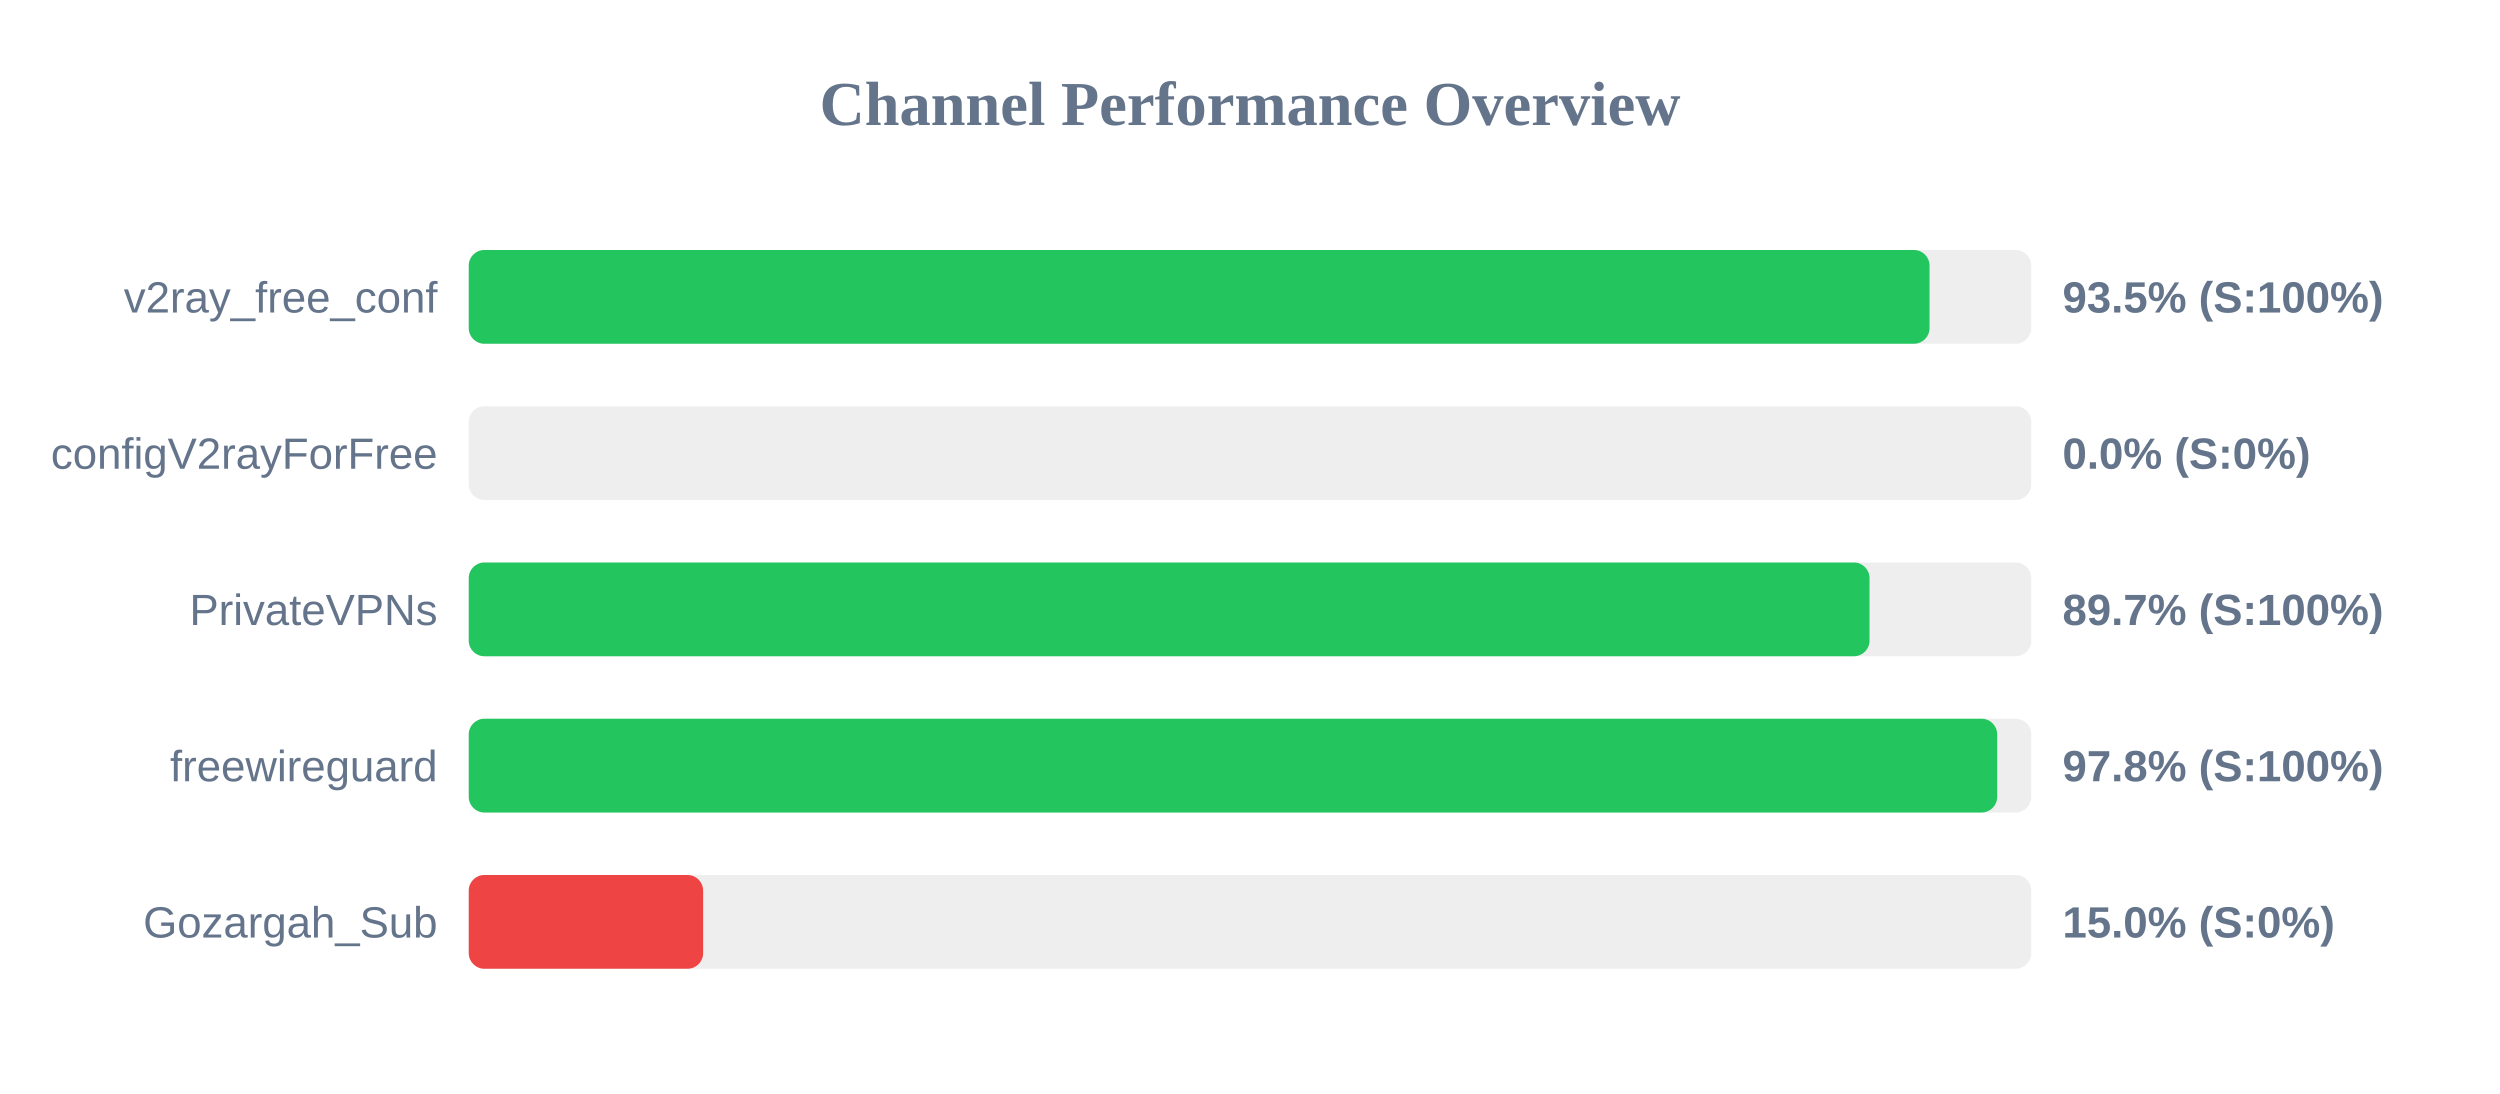
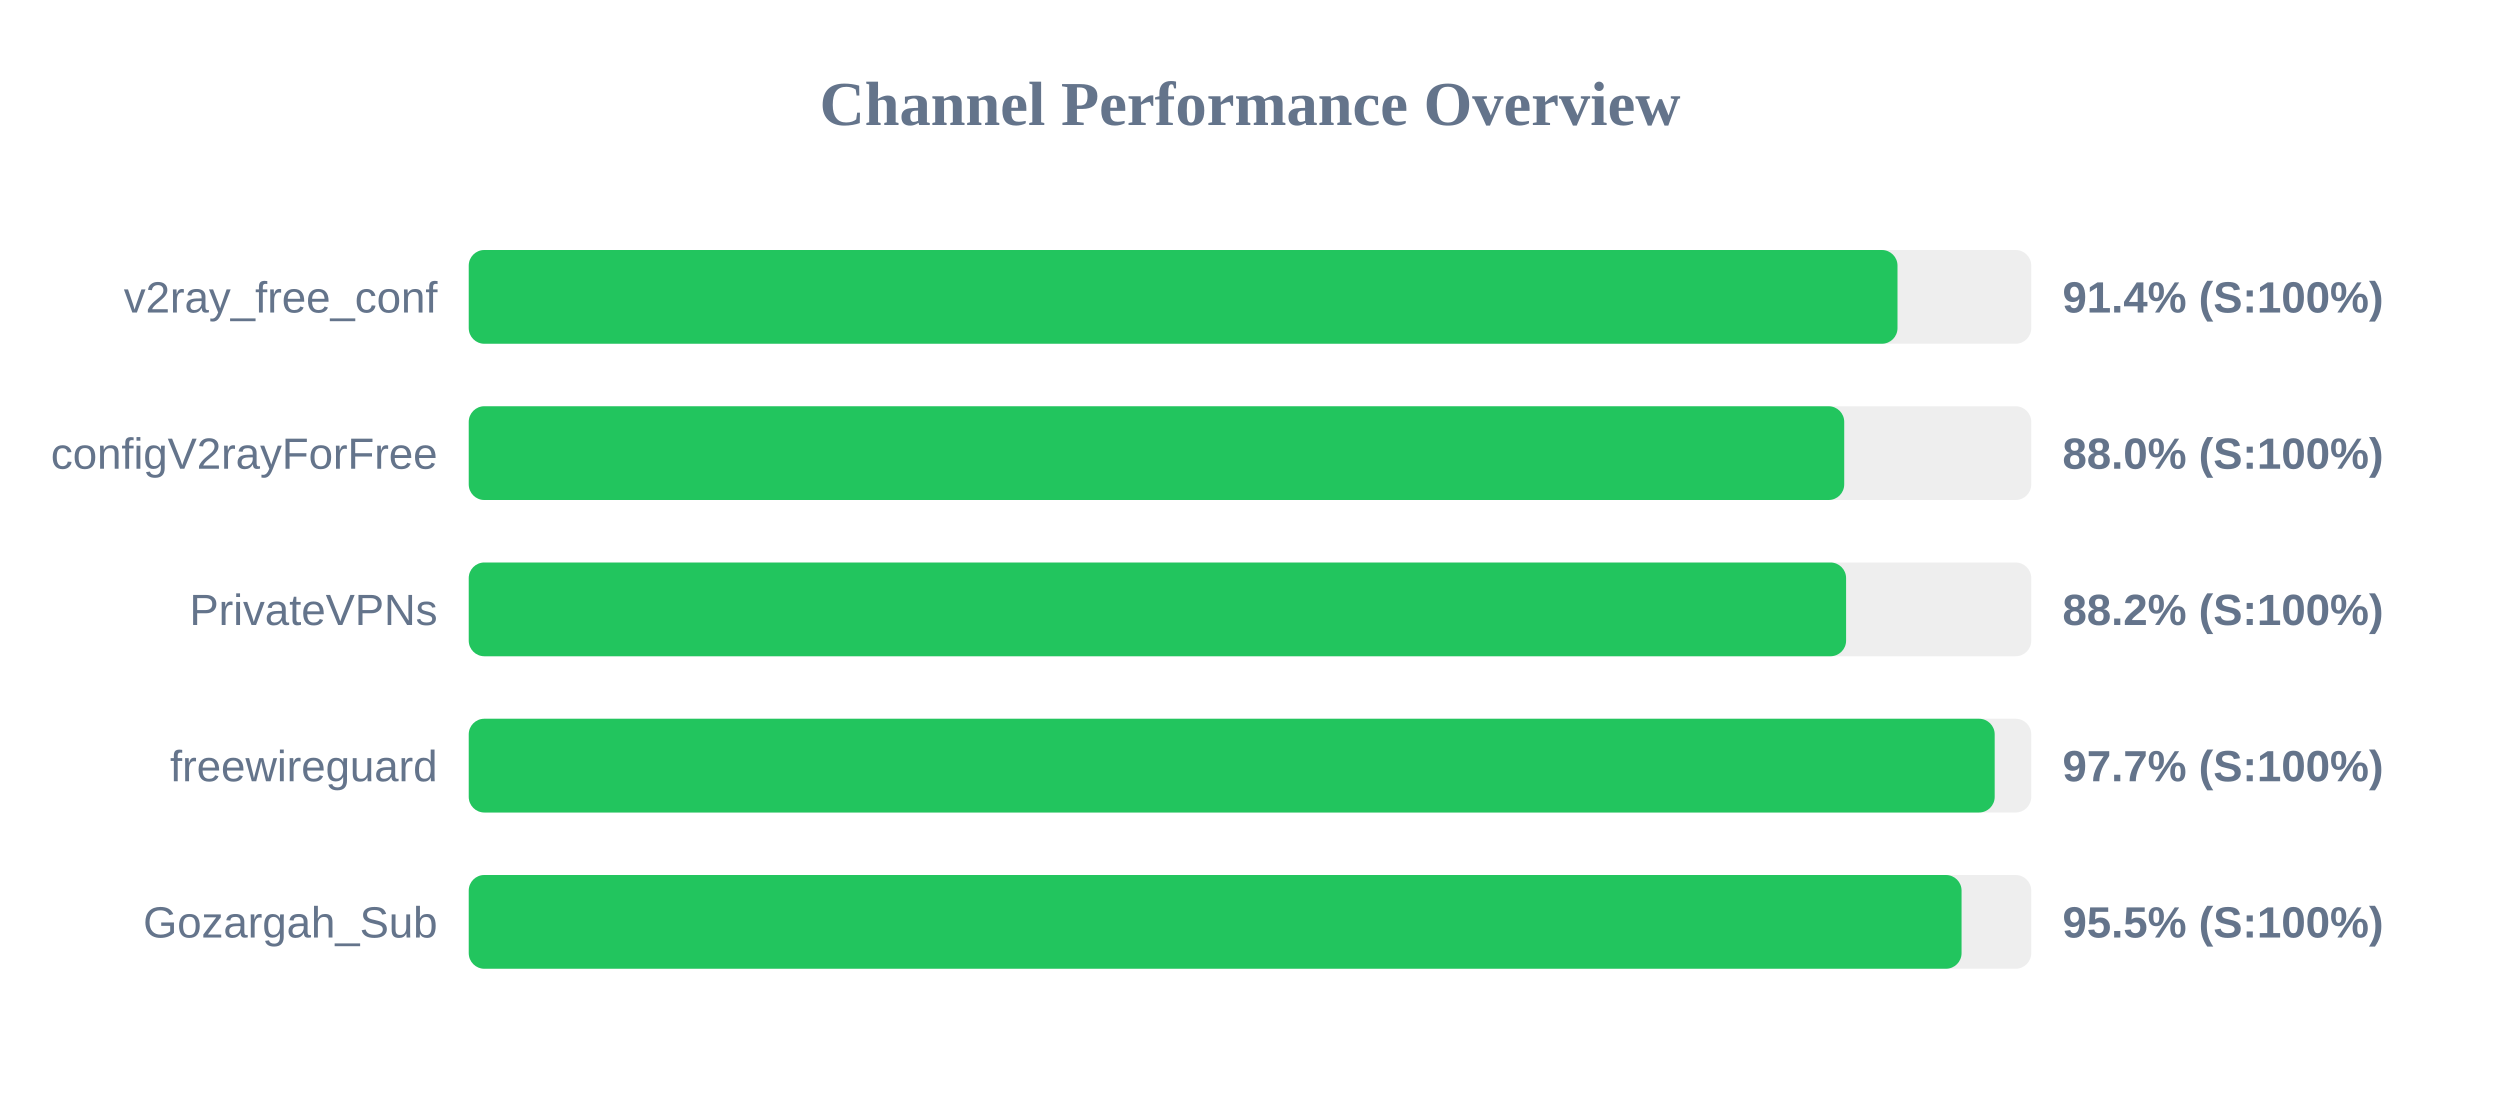
<svg xmlns="http://www.w3.org/2000/svg" width="800" height="350" version="1.1">
  <style>
        .row { font: 14px Arial; fill: #64748b; }
        .score { font: bold 14px Arial; fill: #64748b; }
    </style>
  <text x="400" y="40" text-anchor="middle" font-size="20px" font-weight="bold" fill="#64748b">Channel Performance Overview</text>
  <rect x="150" y="80" width="500" height="30" fill="#eee" rx="5" />
-   <rect x="150" y="80" width="467.45" height="30" fill="#22c55e" rx="5" />
+   <rect x="150" y="80" width="457.2" height="30" fill="#22c55e" rx="5" />
  <text x="140" y="100" text-anchor="end" class="row">v2ray_free_conf</text>
-   <text x="660" y="100" text-anchor="start" class="score">93.5% (S:100%)</text>
+   <text x="660" y="100" text-anchor="start" class="score">91.4% (S:100%)</text>
  <rect x="150" y="130" width="500" height="30" fill="#eee" rx="5" />
-   <rect x="150" y="130" width="0.0" height="30" fill="#ef4444" rx="5" />
+   <rect x="150" y="130" width="440.15" height="30" fill="#22c55e" rx="5" />
  <text x="140" y="150" text-anchor="end" class="row">configV2rayForFree</text>
-   <text x="660" y="150" text-anchor="start" class="score">0.0% (S:0%)</text>
+   <text x="660" y="150" text-anchor="start" class="score">88.0% (S:100%)</text>
  <rect x="150" y="180" width="500" height="30" fill="#eee" rx="5" />
-   <rect x="150" y="180" width="448.25" height="30" fill="#22c55e" rx="5" />
+   <rect x="150" y="180" width="440.75" height="30" fill="#22c55e" rx="5" />
  <text x="140" y="200" text-anchor="end" class="row">PrivateVPNs</text>
-   <text x="660" y="200" text-anchor="start" class="score">89.7% (S:100%)</text>
+   <text x="660" y="200" text-anchor="start" class="score">88.2% (S:100%)</text>
  <rect x="150" y="230" width="500" height="30" fill="#eee" rx="5" />
-   <rect x="150" y="230" width="489.1" height="30" fill="#22c55e" rx="5" />
+   <rect x="150" y="230" width="488.3" height="30" fill="#22c55e" rx="5" />
  <text x="140" y="250" text-anchor="end" class="row">freewireguard</text>
-   <text x="660" y="250" text-anchor="start" class="score">97.8% (S:100%)</text>
+   <text x="660" y="250" text-anchor="start" class="score">97.7% (S:100%)</text>
  <rect x="150" y="280" width="500" height="30" fill="#eee" rx="5" />
-   <rect x="150" y="280" width="75.0" height="30" fill="#ef4444" rx="5" />
+   <rect x="150" y="280" width="477.7" height="30" fill="#22c55e" rx="5" />
  <text x="140" y="300" text-anchor="end" class="row">Gozargah_Sub</text>
-   <text x="660" y="300" text-anchor="start" class="score">15.0% (S:0%)</text>
+   <text x="660" y="300" text-anchor="start" class="score">95.5% (S:100%)</text>
</svg>
